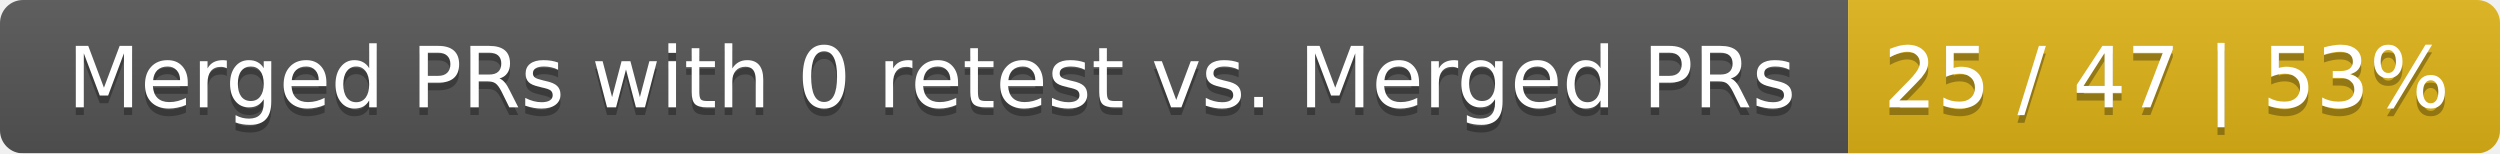
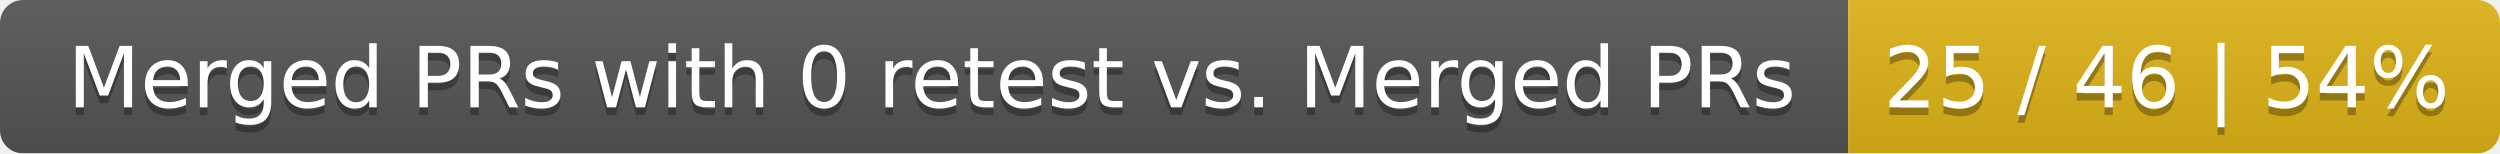
<svg xmlns="http://www.w3.org/2000/svg" width="326" height="20">
  <linearGradient id="smooth" x2="0" y2="100%">
    <stop offset="0" stop-color="#bbb" stop-opacity=".1" />
    <stop offset="1" stop-opacity=".1" />
  </linearGradient>
  <mask id="round">
    <rect width="326" height="20" rx="3" fill="#fff" />
  </mask>
  <g mask="url(#round)">
    <rect width="241" height="20" fill="#555" />
    <rect x="241" width="85" height="20" fill="#dfb317" />
    <rect width="326" height="20" fill="url(#smooth)" />
  </g>
  <g fill="#fff" text-anchor="middle" font-family="DejaVu Sans,Verdana,Geneva,sans-serif" font-size="11">
    <text x="121.5" y="15" fill="#010101" fill-opacity=".3">Merged PRs with 0 retest vs. Merged PRs</text>
    <text x="121.5" y="14">Merged PRs with 0 retest vs. Merged PRs</text>
-     <text x="282.5" y="15" fill="#010101" fill-opacity=".3">25 / 47 | 53%</text>
-     <text x="282.5" y="14">25 / 47 | 53%</text>
+     <text x="282.5" y="15" fill="#010101" fill-opacity=".3">25 / 46 | 54%</text>
+     <text x="282.5" y="14">25 / 46 | 54%</text>
  </g>
</svg>
